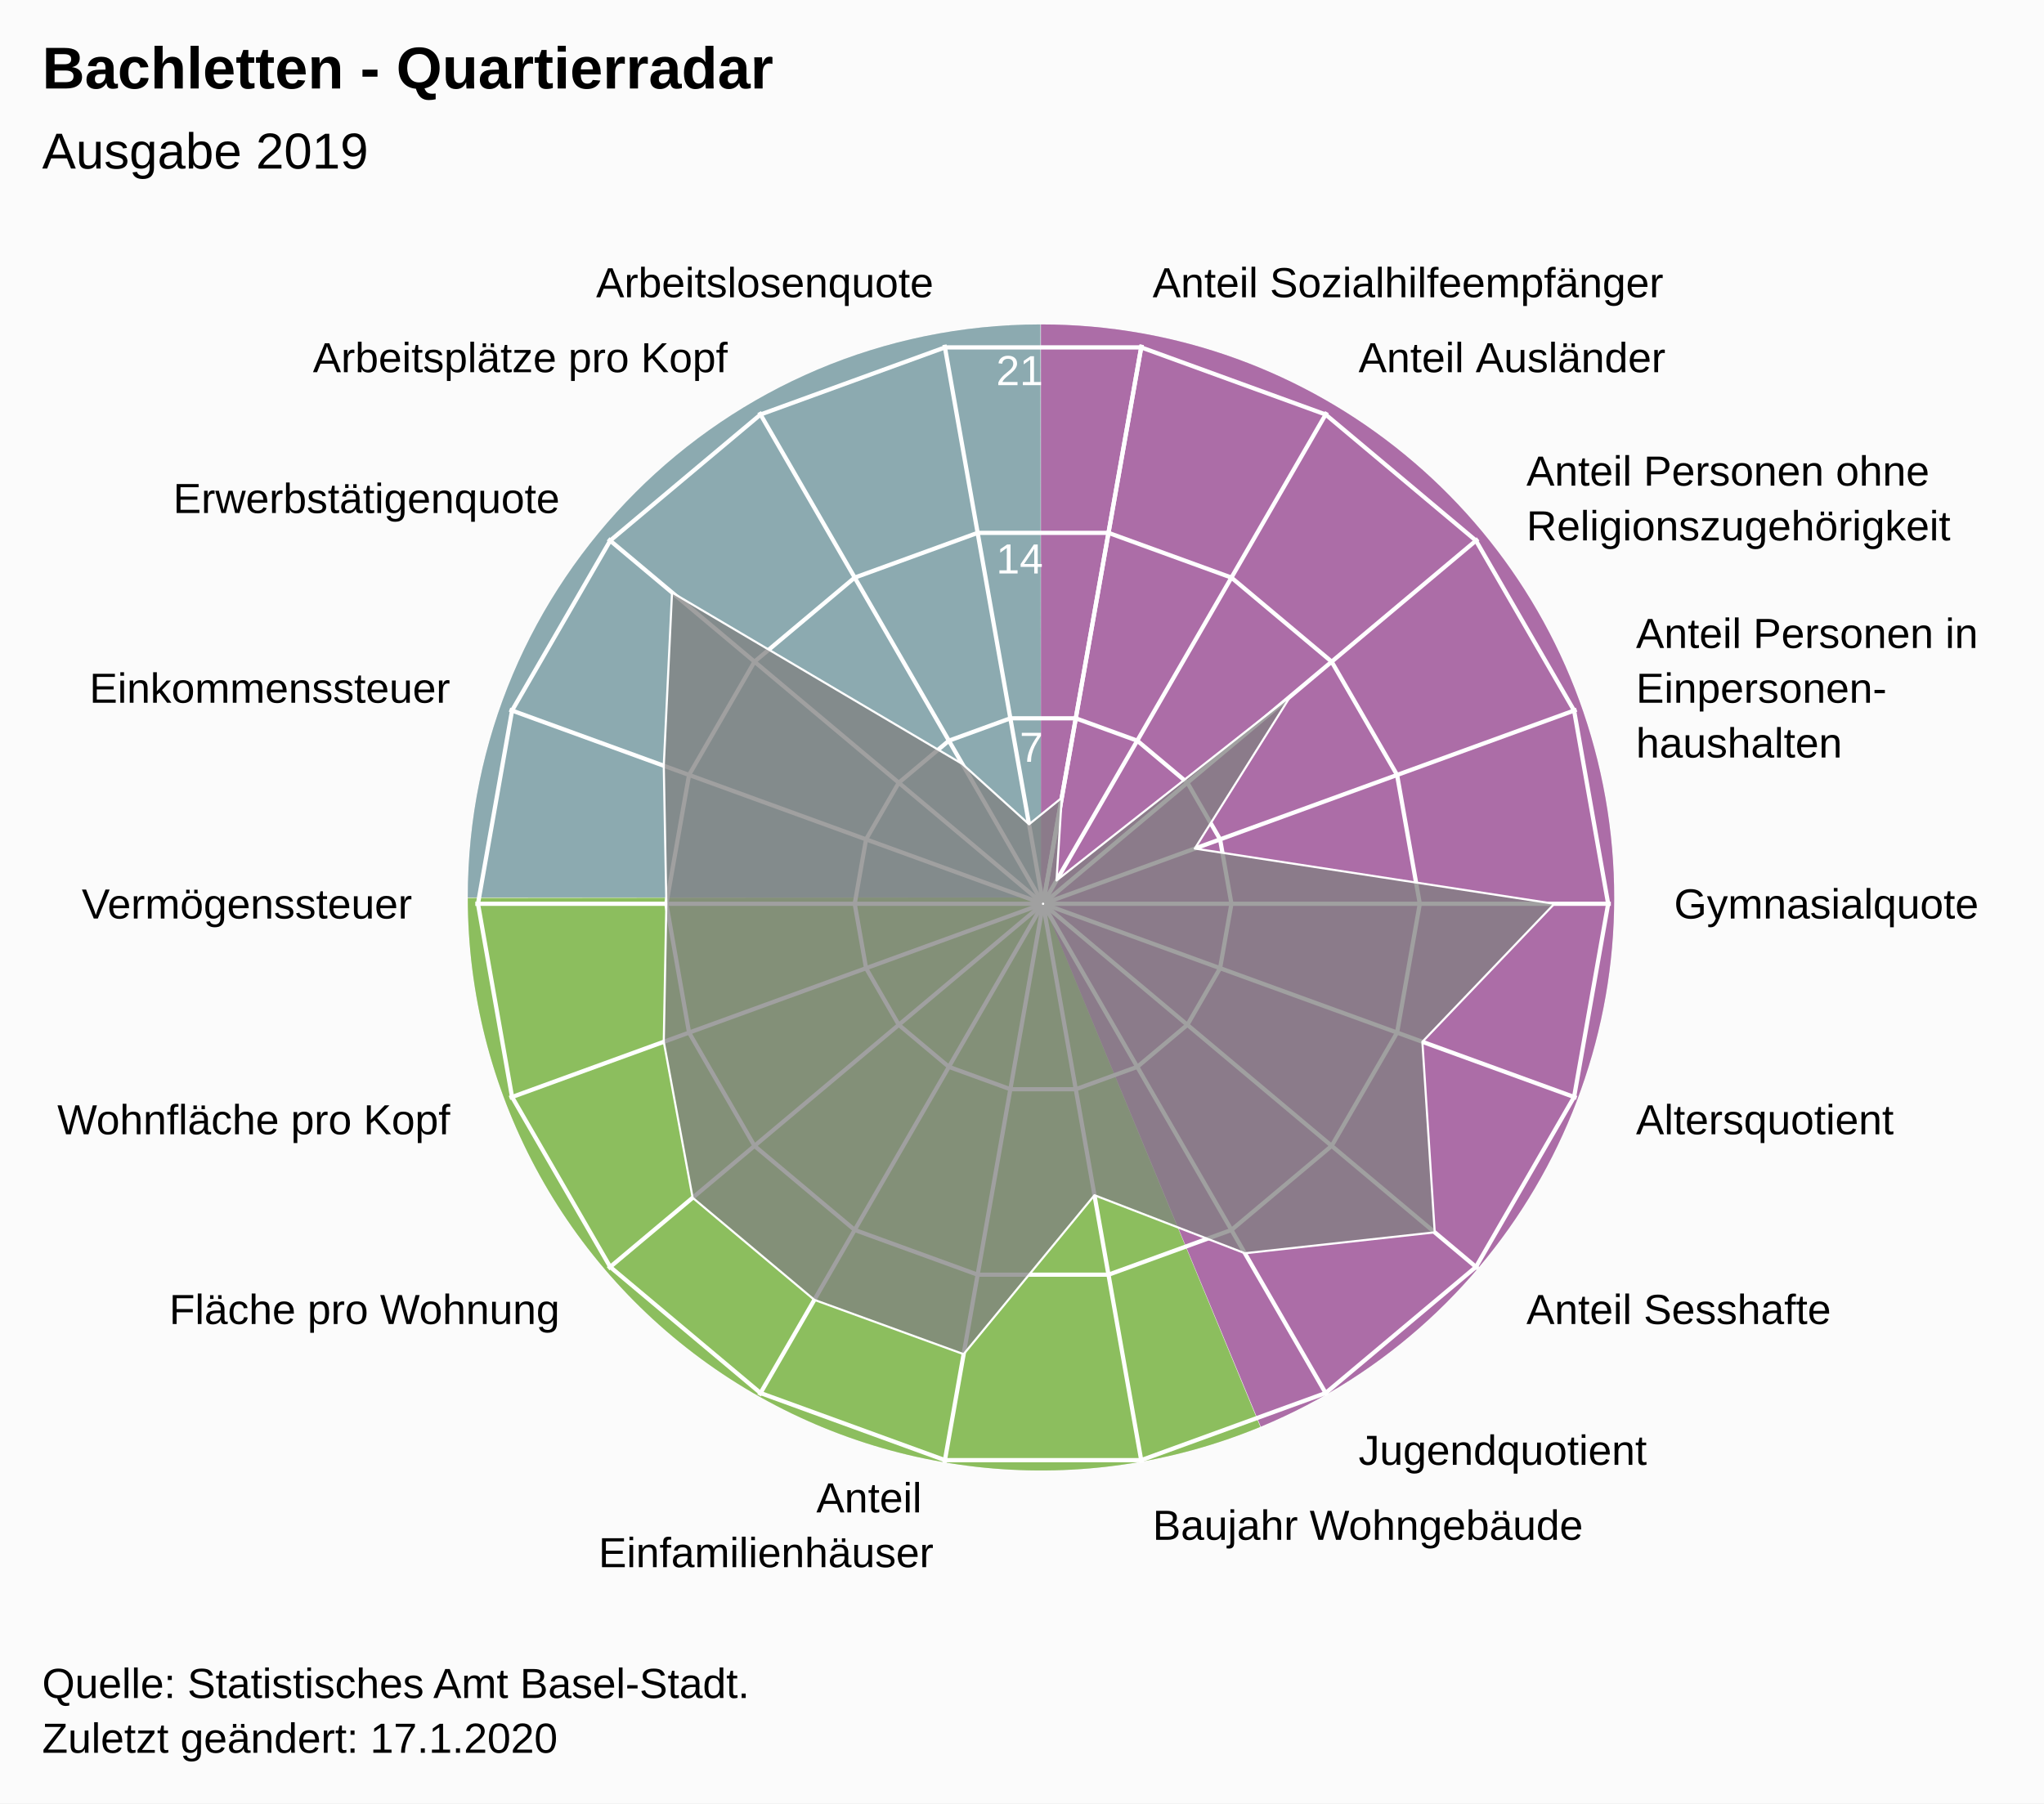
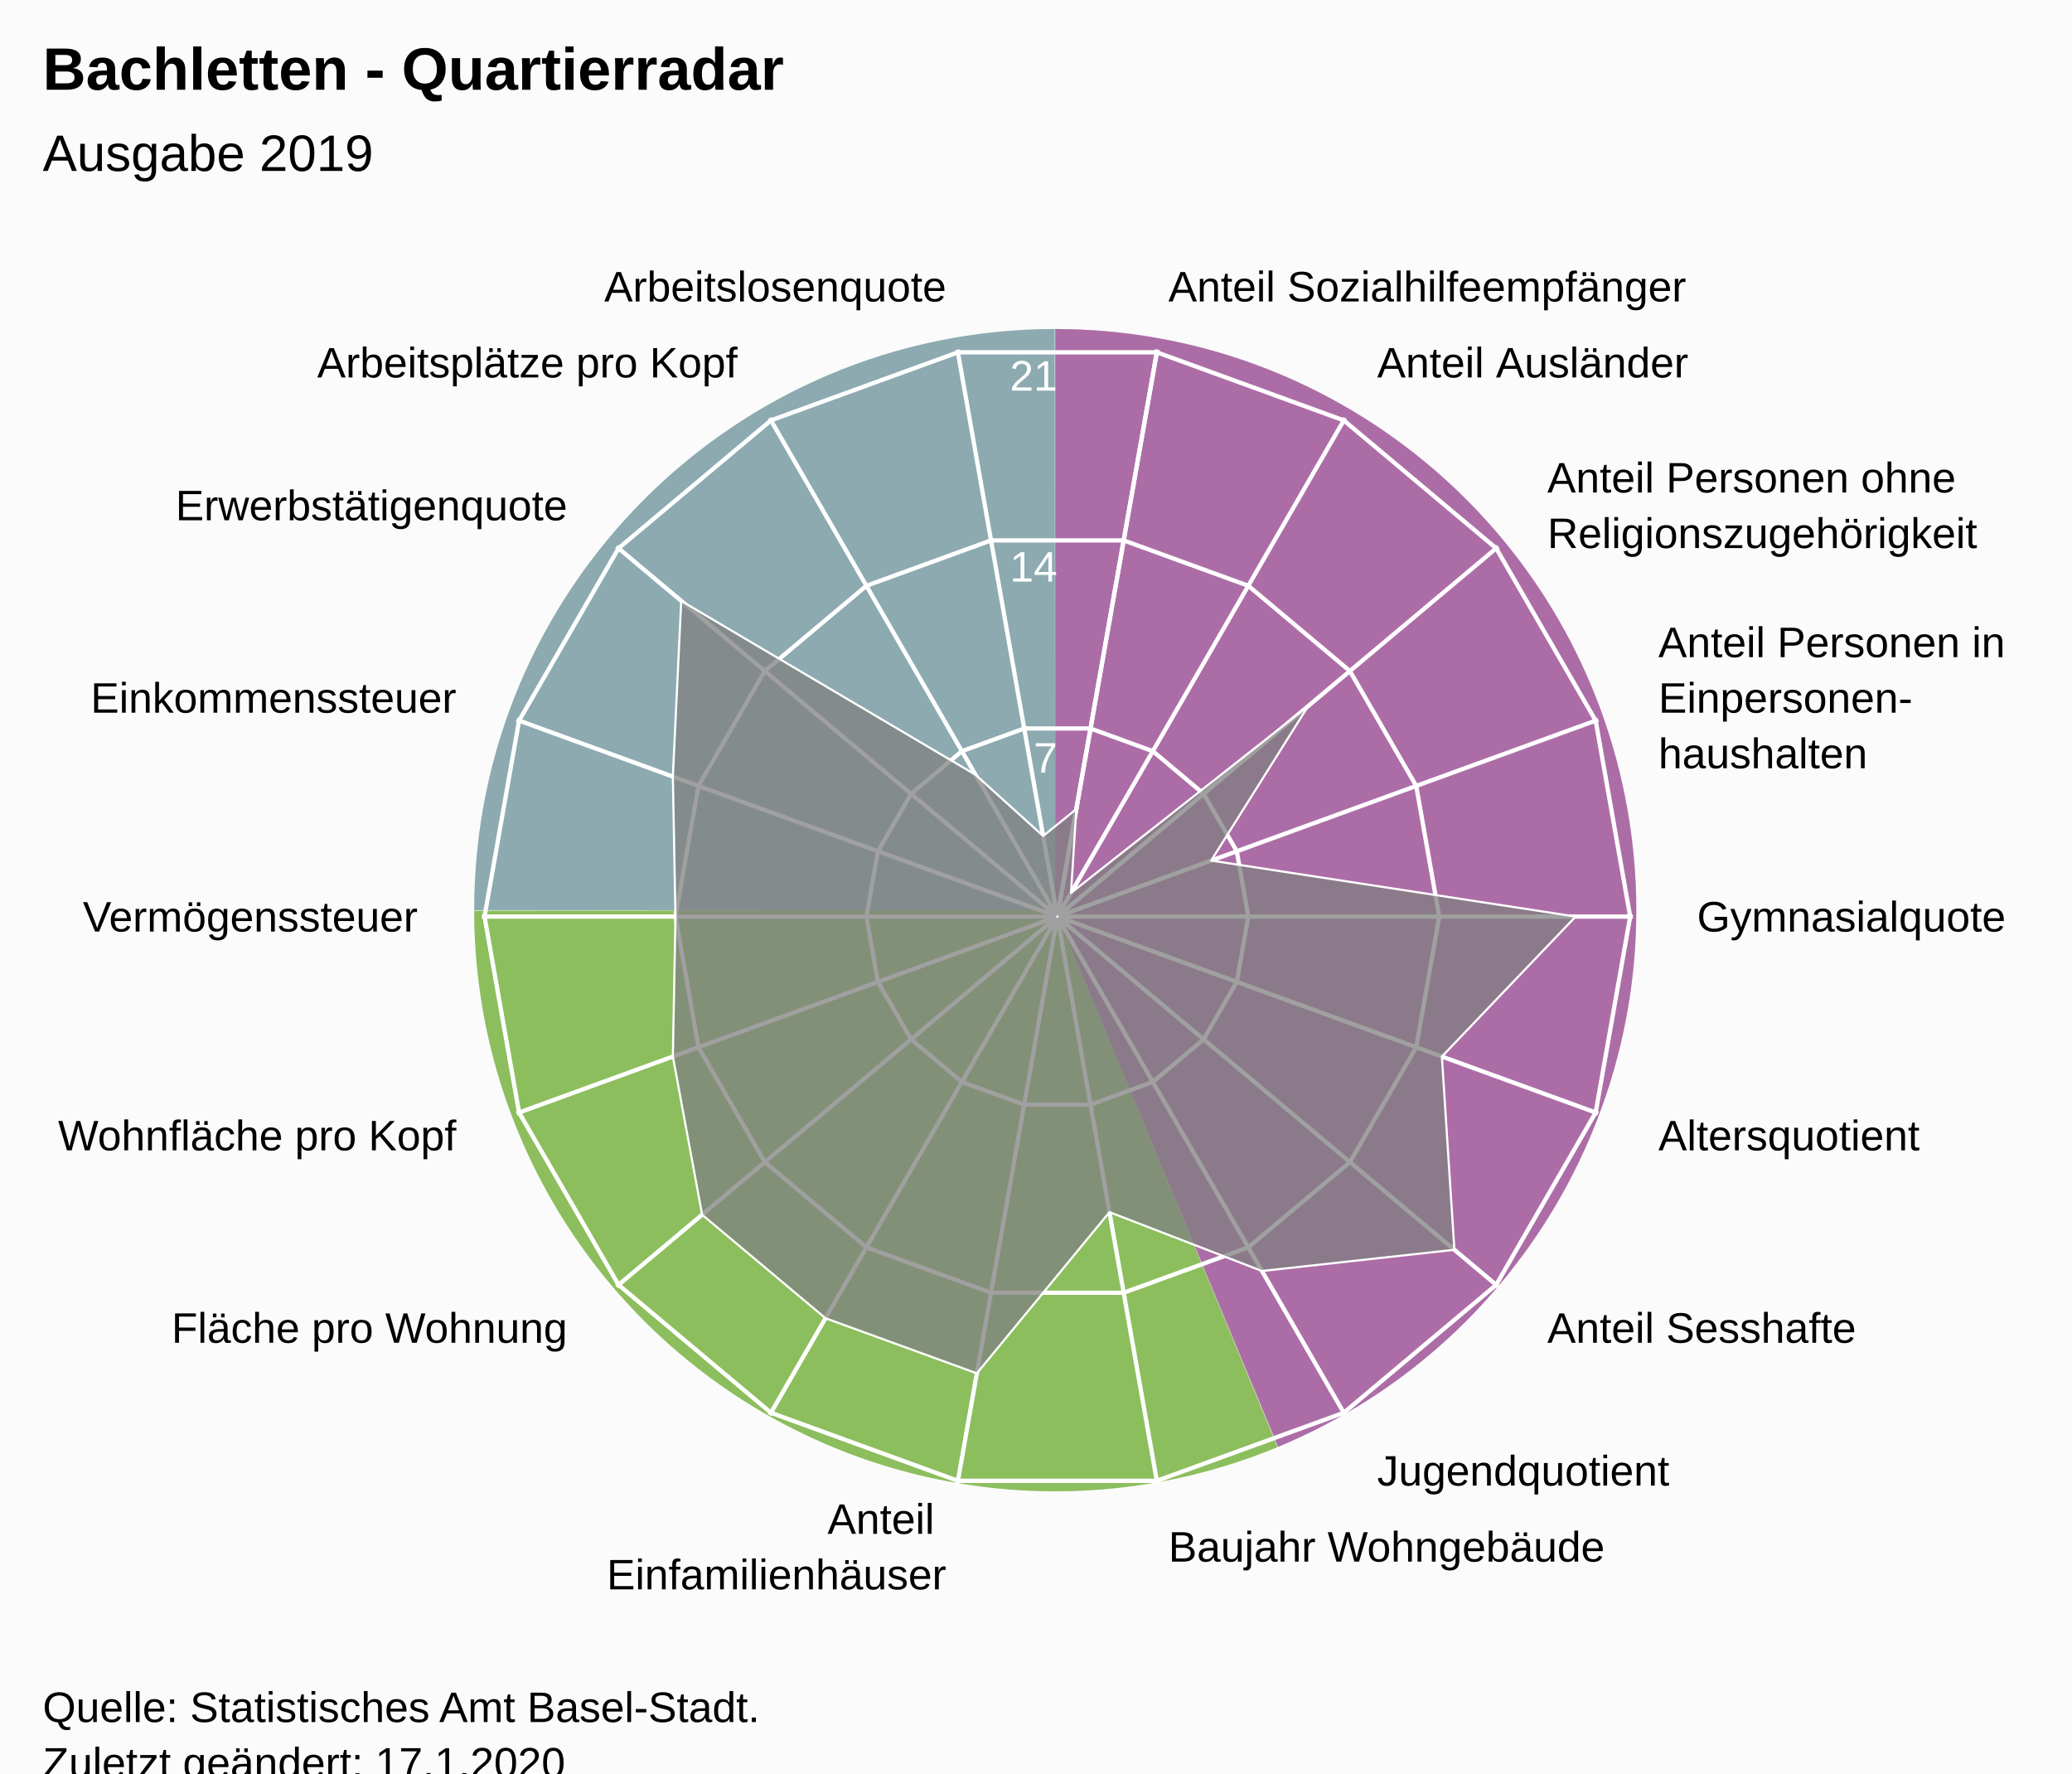
- <svg xmlns="http://www.w3.org/2000/svg" version="1.1" class="highcharts-root" style="font-family:Arial;font-size:12px;" width="485" height="428">
+ <svg xmlns="http://www.w3.org/2000/svg" version="1.1" class="highcharts-root" style="font-family:Arial;font-size:12px;" viewBox="0 0 485 415">
  <defs>
-     <clipPath id="highcharts-arpquqi-26-">
+     <clipPath id="highcharts-eep4ye5-26-">
      <rect x="0" y="0" width="455" height="317" fill="none" />
    </clipPath>
-     <clipPath id="highcharts-arpquqi-46">
+     <clipPath id="highcharts-eep4ye5-46">
      <circle cx="227.5" cy="158.5" r="134.725" />
    </clipPath>
-     <clipPath id="highcharts-arpquqi-47-">
+     <clipPath id="highcharts-eep4ye5-47-">
      <rect x="20" y="56" width="455" height="317" fill="none" />
    </clipPath>
  </defs>
  <rect fill="#fbfbfb" class="highcharts-background" x="0" y="0" width="485" height="428" rx="0" ry="0" />
  <rect fill="none" class="highcharts-plot-background" x="20" y="56" width="455" height="317" />
  <path fill="#923F8D" d="M 247 77 A 136 136 0 0 1 299.171 338.596 L 247 213 A 0 0 0 0 0 247 213 Z" fill-opacity="0.5" />
  <path fill="#68AB2B" d="M 299.045 338.648 A 136 136 0 0 1 111 213.136 L 247 213 A 0 0 0 0 0 247 213 Z" fill-opacity="0.5" />
  <path fill="#689199" d="M 111 213 A 136 136 0 0 1 246.864 77 L 247 213 A 0 0 0 0 0 247 213 Z" fill-opacity="0.5" />
  <path fill="#923F8D" d="M 247 77 A 136 136 0 0 1 299.171 338.596 L 247 213 A 0 0 0 0 0 247 213 Z" fill-opacity="0.5" />
  <path fill="#68AB2B" d="M 299.045 338.648 A 136 136 0 0 1 111 213.136 L 247 213 A 0 0 0 0 0 247 213 Z" fill-opacity="0.5" />
  <path fill="#689199" d="M 111 213 A 136 136 0 0 1 246.864 77 L 247 213 A 0 0 0 0 0 247 213 Z" fill-opacity="0.5" />
  <g class="highcharts-pane-group" data-z-index="0" />
  <g class="highcharts-grid highcharts-xaxis-grid" data-z-index="1">
    <path fill="none" stroke="white" stroke-width="1" data-z-index="1" class="highcharts-grid-line" d="M 247.5 214.5 L 270.895 81.822" opacity="1" />
    <path fill="none" stroke="white" stroke-width="1" data-z-index="1" class="highcharts-grid-line" d="M 247.5 214.5 L 314.862 97.825" opacity="1" />
    <path fill="none" stroke="white" stroke-width="1" data-z-index="1" class="highcharts-grid-line" d="M 247.5 214.5 L 350.705 127.9" opacity="1" />
    <path fill="none" stroke="white" stroke-width="1" data-z-index="1" class="highcharts-grid-line" d="M 247.5 214.5 L 374.1 168.421" opacity="1" />
    <path fill="none" stroke="white" stroke-width="1" data-z-index="1" class="highcharts-grid-line" d="M 247.5 214.5 L 382.225 214.5" opacity="1" />
    <path fill="none" stroke="white" stroke-width="1" data-z-index="1" class="highcharts-grid-line" d="M 247.5 214.5 L 374.1 260.579" opacity="1" />
    <path fill="none" stroke="white" stroke-width="1" data-z-index="1" class="highcharts-grid-line" d="M 247.5 214.5 L 350.705 301.1" opacity="1" />
    <path fill="none" stroke="white" stroke-width="1" data-z-index="1" class="highcharts-grid-line" d="M 247.5 214.5 L 314.863 331.175" opacity="1" />
    <path fill="none" stroke="white" stroke-width="1" data-z-index="1" class="highcharts-grid-line" d="M 247.5 214.5 L 270.895 347.178" opacity="1" />
    <path fill="none" stroke="white" stroke-width="1" data-z-index="1" class="highcharts-grid-line" d="M 247.5 214.5 L 224.105 347.178" opacity="1" />
    <path fill="none" stroke="white" stroke-width="1" data-z-index="1" class="highcharts-grid-line" d="M 247.5 214.5 L 180.138 331.175" opacity="1" />
    <path fill="none" stroke="white" stroke-width="1" data-z-index="1" class="highcharts-grid-line" d="M 247.5 214.5 L 144.295 301.1" opacity="1" />
    <path fill="none" stroke="white" stroke-width="1" data-z-index="1" class="highcharts-grid-line" d="M 247.5 214.5 L 120.9 260.579" opacity="1" />
    <path fill="none" stroke="white" stroke-width="1" data-z-index="1" class="highcharts-grid-line" d="M 247.5 214.5 L 112.775 214.5" opacity="1" />
    <path fill="none" stroke="white" stroke-width="1" data-z-index="1" class="highcharts-grid-line" d="M 247.5 214.5 L 120.9 168.421" opacity="1" />
    <path fill="none" stroke="white" stroke-width="1" data-z-index="1" class="highcharts-grid-line" d="M 247.5 214.5 L 144.295 127.9" opacity="1" />
    <path fill="none" stroke="white" stroke-width="1" data-z-index="1" class="highcharts-grid-line" d="M 247.5 214.5 L 180.137 97.825" opacity="1" />
    <path fill="none" stroke="white" stroke-width="1" data-z-index="1" class="highcharts-grid-line" d="M 247.5 214.5 L 224.105 81.822" opacity="1" />
    <path fill="none" stroke="white" stroke-width="1" data-z-index="1" class="highcharts-grid-line" d="M 247.5 214.5 L 270.895 81.822" opacity="1" />
  </g>
  <g class="highcharts-grid highcharts-yaxis-grid" data-z-index="1">
    <path fill="none" stroke="white" stroke-width="1" data-z-index="1" class="highcharts-grid-line" d="M 247.5 214.5 L 247.5 214.5 L 247.5 214.5 L 247.5 214.5 L 247.5 214.5 L 247.5 214.5 L 247.5 214.5 L 247.5 214.5 L 247.5 214.5 L 247.5 214.5 L 247.5 214.5 L 247.5 214.5 L 247.5 214.5 L 247.5 214.5 L 247.5 214.5 L 247.5 214.5 L 247.5 214.5 L 247.5 214.5 L 247.5 214.5 L 247.5 214.5" opacity="1" />
    <path fill="none" stroke="white" stroke-width="1" data-z-index="1" class="highcharts-grid-line" d="M 255.261 170.484 L 269.848 175.793 L 281.739 185.77 L 289.5 199.213 L 292.195 214.5 L 289.5 229.787 L 281.739 243.23 L 269.848 253.207 L 255.261 258.516 L 239.739 258.516 L 225.152 253.207 L 213.261 243.23 L 205.5 229.787 L 202.805 214.5 L 205.5 199.213 L 213.261 185.77 L 225.152 175.793 L 239.739 170.484 L 255.261 170.484 L 255.261 170.484" opacity="1" />
    <path fill="none" stroke="white" stroke-width="1" data-z-index="1" class="highcharts-grid-line" d="M 263.023 126.467 L 292.195 137.085 L 315.977 157.041 L 331.5 183.926 L 336.891 214.5 L 331.5 245.074 L 315.977 271.959 L 292.195 291.915 L 263.023 302.533 L 231.977 302.533 L 202.805 291.915 L 179.023 271.959 L 163.5 245.074 L 158.109 214.5 L 163.5 183.926 L 179.023 157.041 L 202.805 137.085 L 231.977 126.467 L 263.023 126.467 L 263.023 126.467" opacity="1" />
    <path fill="none" stroke="white" stroke-width="1" data-z-index="1" class="highcharts-grid-line" d="M 270.784 82.451 L 314.543 98.378 L 350.216 128.311 L 373.5 168.64 L 381.586 214.5 L 373.5 260.36 L 350.216 300.689 L 314.543 330.622 L 270.784 346.549 L 224.216 346.549 L 180.457 330.622 L 144.784 300.689 L 121.5 260.36 L 113.414 214.5 L 121.5 168.64 L 144.784 128.311 L 180.457 98.378 L 224.216 82.451 L 270.784 82.451 L 270.784 82.451" opacity="1" />
  </g>
  <rect fill="none" class="highcharts-plot-border" data-z-index="1" x="20" y="56" width="455" height="317" />
  <g class="highcharts-axis highcharts-xaxis" data-z-index="2">
    <path fill="none" class="highcharts-axis-line" data-z-index="7" d="M 247.5 79.775 A 134.725 134.725 0 1 1 247.365 79.775 M 247.5 214.5 A 0 0 0 1 0 247.5 214.5" />
  </g>
  <g class="highcharts-axis highcharts-yaxis" data-z-index="2">
    <path fill="none" class="highcharts-axis-line" data-z-index="7" d="M 247.5 214.5 L 247.5 79.775" />
  </g>
  <g class="highcharts-series-group" data-z-index="3">
-     <g class="highcharts-series highcharts-series-0 highcharts-area-series" data-z-index="0.1" opacity="1" transform="translate(20,56) scale(1 1)" clip-path="url(#highcharts-arpquqi-46)">
+     <g class="highcharts-series highcharts-series-0 highcharts-area-series" data-z-index="0.1" opacity="1" transform="translate(20,56) scale(1 1)" clip-path="url(#highcharts-eep4ye5-46)">
      <path fill="rgb(128,128,128)" fill-opacity="0.75" d="M 231.935 133.348 L 230.693 152.97 L 286.195 109.249 L 263.5 145.397 L 348.816 158.5 L 317.5 191.257 L 320.434 236.481 L 275.388 241.445 L 239.696 227.669 L 208.651 265.397 L 173.227 252.504 L 144.349 228.272 L 137.5 191.257 L 138.109 158.5 L 137.5 125.743 L 139.458 84.624 L 208.345 125.322 L 224.174 139.636 L 231.935 133.348 L 227.452 158.771 L 227.548 158.771 L 227.637 158.738 L 227.711 158.677 L 227.758 158.594 L 227.775 158.5 L 227.758 158.406 L 227.711 158.323 L 227.638 158.262 L 227.548 158.229 L 227.452 158.229 L 227.363 158.262 L 227.289 158.323 L 227.242 158.406 L 227.225 158.5 L 227.242 158.594 L 227.289 158.677 L 227.362 158.738 L 227.452 158.771" class="highcharts-area" data-z-index="0" />
      <path fill="none" d="M 231.935 133.348 L 230.693 152.97 L 286.195 109.249 L 263.5 145.397 L 348.816 158.5 L 317.5 191.257 L 320.434 236.481 L 275.388 241.445 L 239.696 227.669 L 208.651 265.397 L 173.227 252.504 L 144.349 228.272 L 137.5 191.257 L 138.109 158.5 L 137.5 125.743 L 139.458 84.624 L 208.345 125.322 L 224.174 139.636 L 231.935 133.348" class="highcharts-graph" data-z-index="1" stroke="white" stroke-width="0.5" stroke-linejoin="round" stroke-linecap="round" />
    </g>
    <g class="highcharts-markers highcharts-series-0 highcharts-area-series" data-z-index="0.1" opacity="1" transform="translate(20,56) scale(1 1)" clip-path="none" />
  </g>
  <text x="10" text-anchor="start" class="highcharts-title" data-z-index="4" style="color:#000000;font-size:14px;font-weight:bold;font-family:Arial;fill:#000000;" y="21">
    <tspan>Bachletten - Quartierradar</tspan>
  </text>
  <text x="10" text-anchor="start" class="highcharts-subtitle" data-z-index="4" style="color:#000000;font-size:12px;font-weight:normal;font-family:Arial;fill:#000000;" y="40">
    <tspan>Ausgabe 2019</tspan>
  </text>
  <text x="10" text-anchor="start" class="highcharts-caption" data-z-index="4" style="color:#666666;fill:#666666;" y="385" />
  <g class="highcharts-axis-labels highcharts-xaxis-labels" data-z-index="7">
    <text x="273.499" style="color:#000000;cursor:default;font-size:10px;fill:#000000;" transform="translate(0,0)" text-anchor="start" y="70.55" opacity="1">
      <tspan>Anteil Sozialhilfeempfänger</tspan>
    </text>
    <text x="322.362" style="color:#000000;cursor:default;font-size:10px;fill:#000000;" transform="translate(0,0)" text-anchor="start" y="88.334" opacity="1">
      <tspan>Anteil Ausländer</tspan>
    </text>
    <text x="362.196" style="color:#000000;cursor:default;font-size:10px;fill:#000000;" transform="translate(0,0)" text-anchor="start" y="115.259" opacity="1">
      <tspan>Anteil Personen ohne</tspan>
      <tspan dy="13" x="362.196">Religionszugehörigkeit</tspan>
    </text>
    <text x="388.195" style="color:#000000;cursor:default;font-size:10px;fill:#000000;" transform="translate(0,0)" text-anchor="start" y="153.791" opacity="1">
      <tspan>Anteil Personen in</tspan>
      <tspan dy="13" x="388.195">Einpersonen-</tspan>
      <tspan dy="13" x="388.195">haushalten</tspan>
    </text>
    <text x="397.225" style="color:#000000;cursor:default;font-size:10px;fill:#000000;" transform="translate(0,0)" text-anchor="start" y="218" opacity="1">
      <tspan>Gymnasialquote</tspan>
    </text>
    <text x="388.195" style="color:#000000;cursor:default;font-size:10px;fill:#000000;" transform="translate(0,0)" text-anchor="start" y="269.209" opacity="1">
      <tspan>Altersquotient</tspan>
    </text>
    <text x="362.196" style="color:#000000;cursor:default;font-size:10px;fill:#000000;" transform="translate(0,0)" text-anchor="start" y="314.241" opacity="1">
      <tspan>Anteil Sesshafte</tspan>
    </text>
    <text x="322.363" style="color:#000000;cursor:default;font-size:10px;fill:#000000;" transform="translate(0,0)" text-anchor="start" y="347.666" opacity="1">
      <tspan>Jugendquotient</tspan>
    </text>
    <text x="273.499" style="color:#000000;cursor:default;font-size:10px;fill:#000000;" transform="translate(0,0)" text-anchor="start" y="365.45" opacity="1">
      <tspan>Baujahr Wohngebäude</tspan>
    </text>
    <text x="221.501" style="color:#000000;cursor:default;font-size:10px;fill:#000000;" transform="translate(0,0)" text-anchor="end" y="358.95" opacity="1">
      <tspan>Anteil</tspan>
      <tspan dy="13" x="221.501">Einfamilienhäuser</tspan>
    </text>
    <text x="172.638" style="color:#000000;cursor:default;font-size:10px;fill:#000000;" transform="translate(0,0)" text-anchor="end" y="347.666" opacity="0">
      <tspan>Anteil Grünfläche</tspan>
    </text>
    <text x="132.804" style="color:#000000;cursor:default;font-size:10px;fill:#000000;" transform="translate(0,0)" text-anchor="end" y="314.241" opacity="1">
      <tspan>Fläche pro Wohnung</tspan>
    </text>
    <text x="106.805" style="color:#000000;cursor:default;font-size:10px;fill:#000000;" transform="translate(0,0)" text-anchor="end" y="269.209" opacity="1">
      <tspan>Wohnfläche pro Kopf</tspan>
    </text>
    <text x="97.775" style="color:#000000;cursor:default;font-size:10px;fill:#000000;" transform="translate(0,0)" text-anchor="end" y="218" opacity="1">
      <tspan>Vermögenssteuer</tspan>
    </text>
    <text x="106.805" style="color:#000000;cursor:default;font-size:10px;fill:#000000;" transform="translate(0,0)" text-anchor="end" y="166.791" opacity="1">
      <tspan>Einkommenssteuer</tspan>
    </text>
    <text x="132.804" style="color:#000000;cursor:default;font-size:10px;fill:#000000;" transform="translate(0,0)" text-anchor="end" y="121.759" opacity="1">
      <tspan>Erwerbstätigenquote</tspan>
    </text>
    <text x="172.637" style="color:#000000;cursor:default;font-size:10px;fill:#000000;" transform="translate(0,0)" text-anchor="end" y="88.334" opacity="1">
      <tspan>Arbeitsplätze pro Kopf</tspan>
    </text>
    <text x="221.501" style="color:#000000;cursor:default;font-size:10px;fill:#000000;" transform="translate(0,0)" text-anchor="end" y="70.55" opacity="1">
      <tspan>Arbeitslosenquote</tspan>
    </text>
    <text x="0" style="color:#000000;cursor:default;font-size:10px;fill:#000000;" transform="translate(0,0)" text-anchor="middle" y="-9999">18</text>
  </g>
  <g class="highcharts-axis-labels highcharts-yaxis-labels" data-z-index="7">
    <text x="0" style="color:white;cursor:default;font-size:10px;fill:white;" text-anchor="end" transform="translate(0,0)" y="-9999" opacity="0">
      <tspan>0</tspan>
    </text>
    <text x="247.5" style="color:white;cursor:default;font-size:10px;fill:white;" text-anchor="end" transform="translate(0,0)" y="180.805" opacity="1">
      <tspan>7</tspan>
    </text>
    <text x="247.5" style="color:white;cursor:default;font-size:10px;fill:white;" text-anchor="end" transform="translate(0,0)" y="136.109" opacity="1">
      <tspan>14</tspan>
    </text>
    <text x="247.5" style="color:white;cursor:default;font-size:10px;fill:white;" text-anchor="end" transform="translate(0,0)" y="91.414" opacity="1">
      <tspan>21</tspan>
    </text>
  </g>
  <text x="10" class="highcharts-credits" text-anchor="start" data-z-index="8" style="cursor:default;color:#000000;font-size:10px;fill:#000000;" y="403">
    <tspan>Quelle: Statistisches Amt Basel-Stadt.</tspan>
    <tspan x="10" dy="13">Zuletzt geändert: 17.1.2020</tspan>
  </text>
-   <g class="highcharts-control-points" data-z-index="99" clip-path="url(#highcharts-arpquqi-47-)" />
+   <g class="highcharts-control-points" data-z-index="99" clip-path="url(#highcharts-eep4ye5-47-)" />
</svg>
